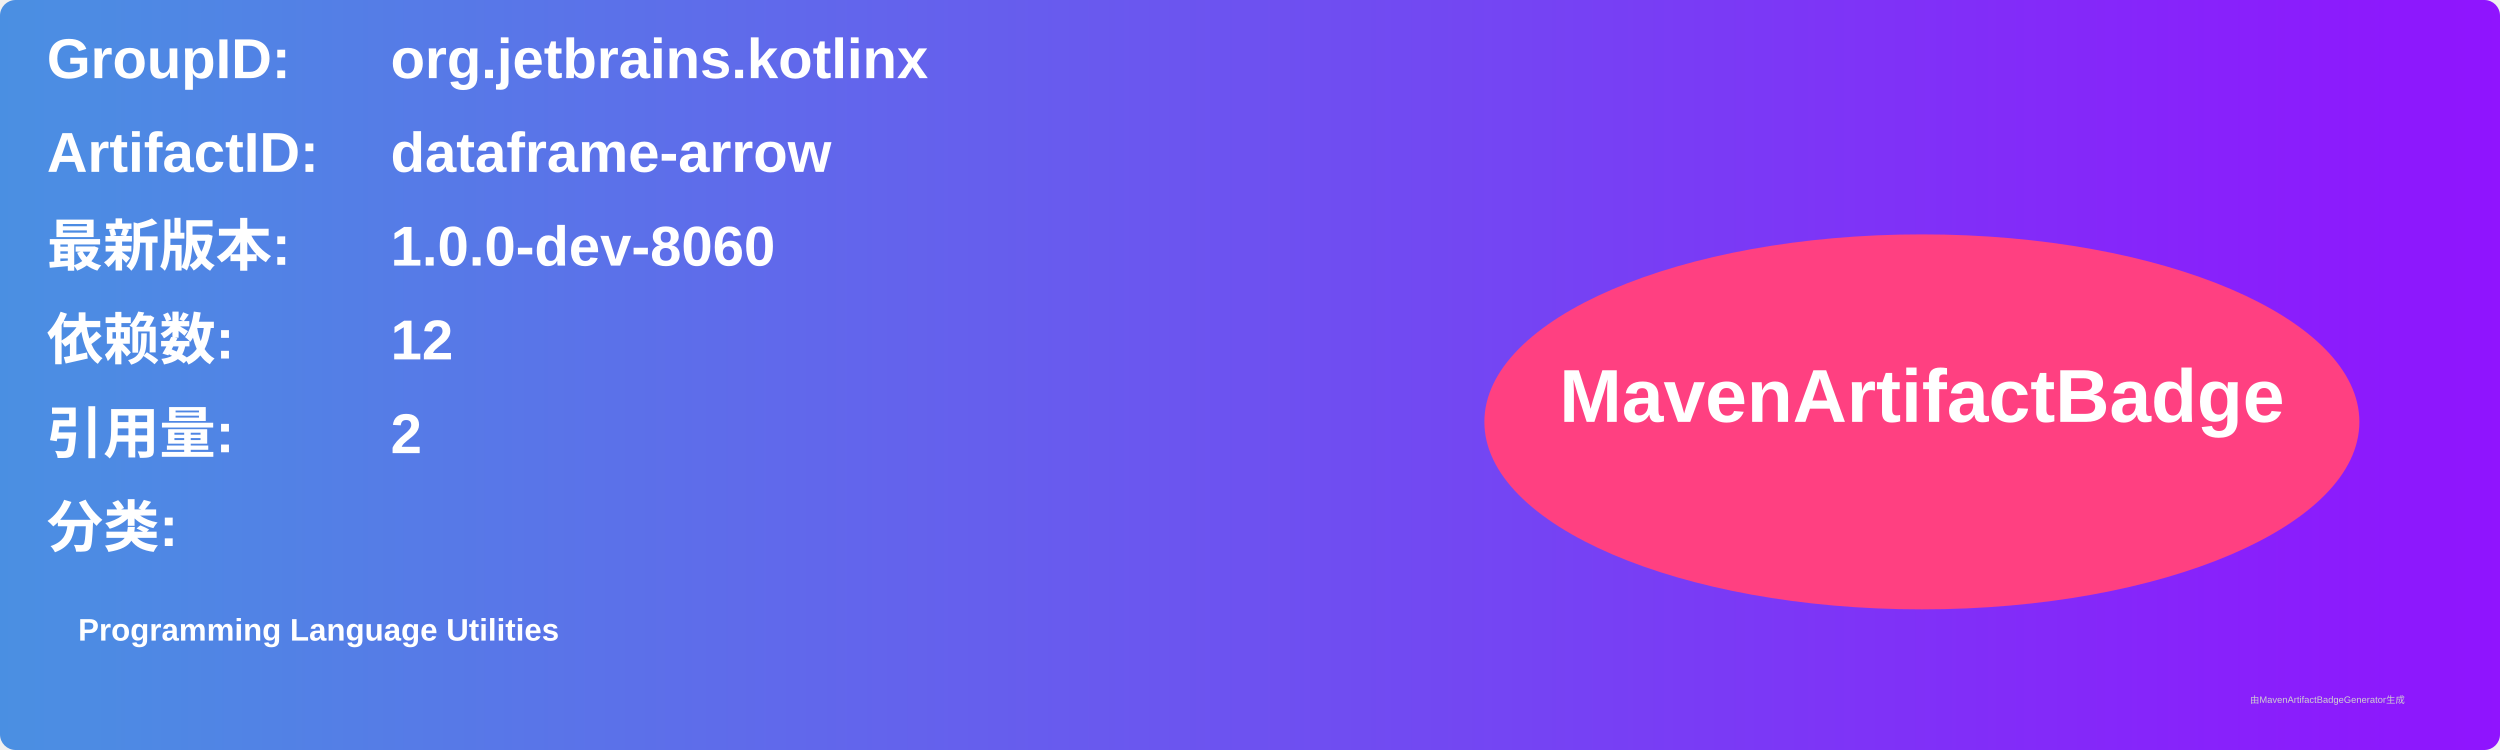
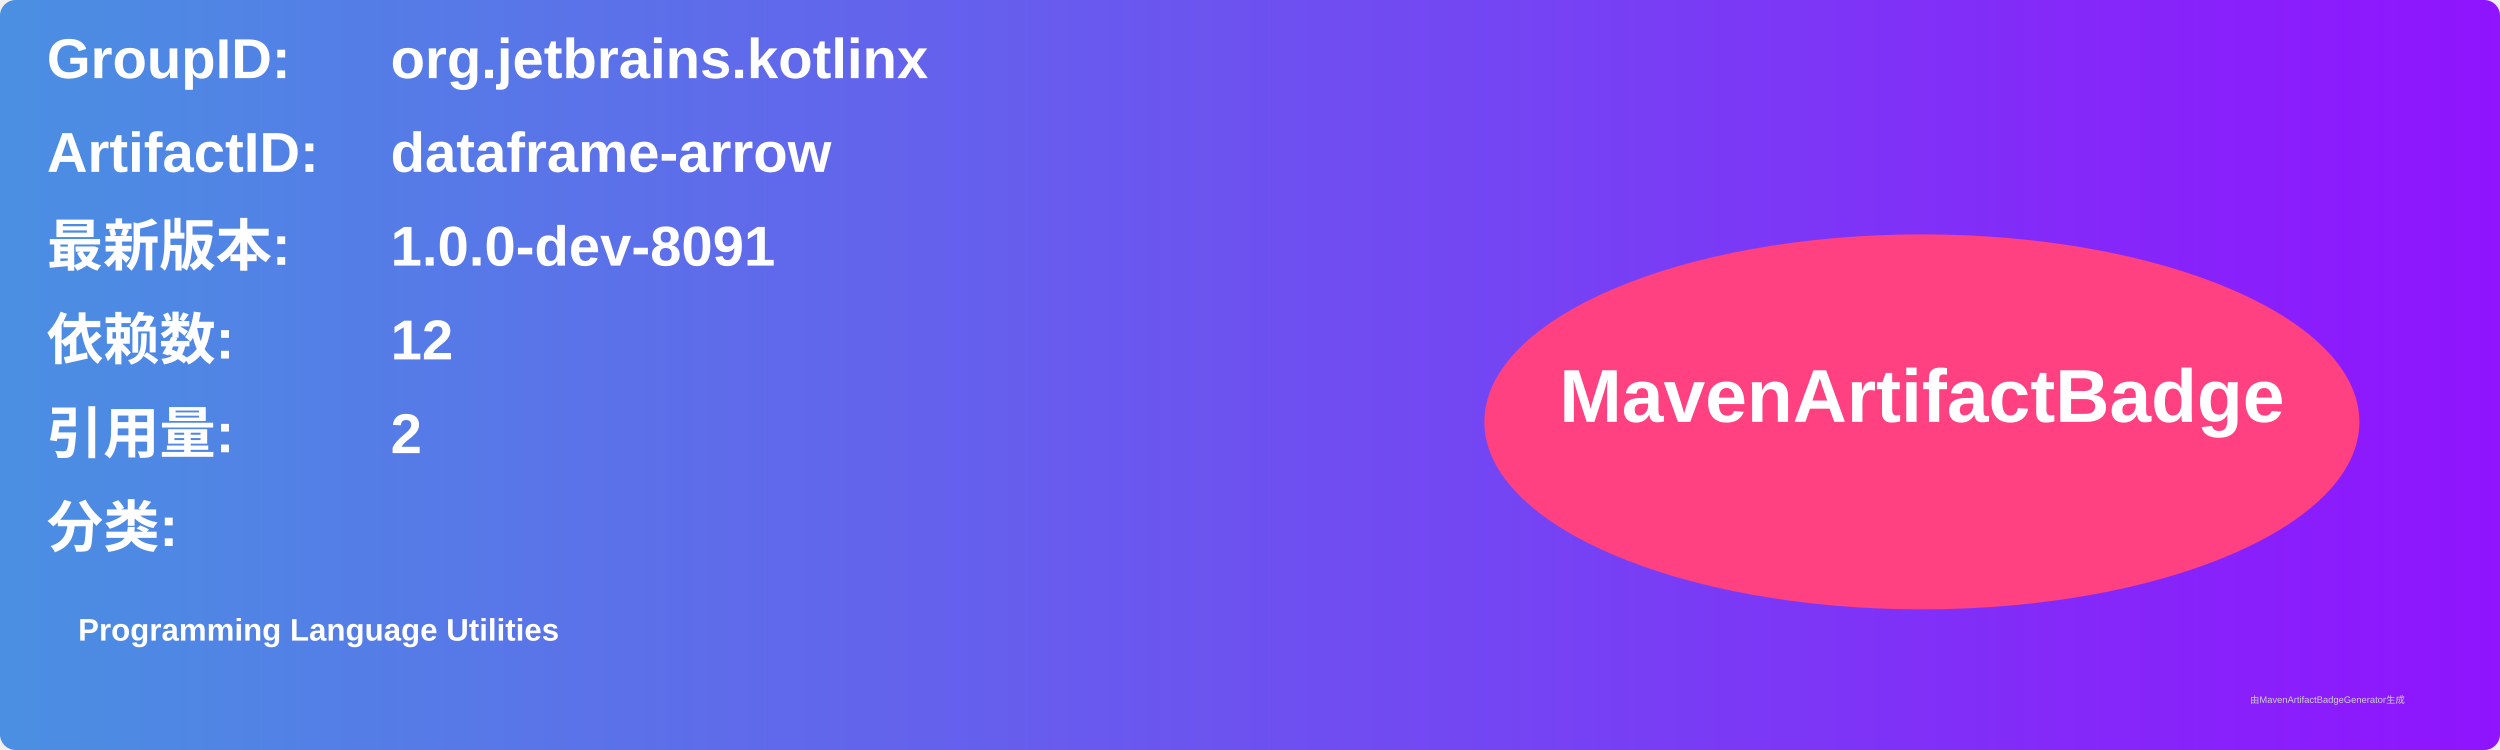
<svg xmlns="http://www.w3.org/2000/svg" width="800" height="240" viewBox="0 0 800 240">
  <linearGradient id="grad" x1="0%" y1="0%" x2="100%" y2="0%">
    <stop offset="0%" stop-color="#4a90e2" />
    <stop offset="100%" stop-color="#9013fe" />
  </linearGradient>
  <rect width="100%" height="100%" rx="5" ry="5" fill="url(#grad)" />
  <g transform="translate(15, 15)">
    <text x="0" y="10" font-family="Arial" font-size="18" fill="white" font-weight="bold" width="260">GroupID:</text>
    <text x="110" y="10" font-family="Arial" font-size="18" fill="white" font-weight="bold" width="460">org.jetbrains.kotlinx</text>
    <text x="0" y="40" font-family="Arial" font-size="18" fill="white" font-weight="bold" width="260">ArtifactID:</text>
    <text x="110" y="40" font-family="Arial" font-size="18" fill="white" font-weight="bold" width="460">dataframe-arrow</text>
    <text x="0" y="70" font-family="Arial" font-size="18" fill="white" font-weight="bold">最新版本:</text>
    <text x="110" y="70" font-family="Arial" font-size="18" fill="white" font-weight="bold">
-       <tspan font-weight="bold">1.0.0-dev-8060</tspan>
+       <tspan font-weight="bold">1.0.0-dev-8091</tspan>
    </text>
    <text x="0" y="100" font-family="Arial" font-size="18" fill="white" font-weight="bold">依赖数: </text>
    <text x="110" y="100" font-family="Arial" font-size="18" fill="white">
      <tspan font-weight="bold">12</tspan>
    </text>
    <text x="0" y="130" font-family="Arial" font-size="18" fill="white" font-weight="bold">引用量: </text>
    <text x="110" y="130" font-family="Arial" font-size="18" fill="white">
      <tspan font-weight="bold">2</tspan>
    </text>
    <text x="0" y="160" font-family="Arial" font-size="18" fill="white" font-weight="bold">分类:</text>
    <text x="10" y="190" font-family="Arial" font-size="10" fill="white">
      <tspan font-weight="bold">Programming Language Utilities</tspan>
    </text>
    <ellipse cx="600" cy="120" rx="140" ry="60" fill="#ff4081" />
    <text x="600" y="120" text-anchor="middle" font-family="Arial" font-size="24" fill="white" font-weight="bold">MavenArtifactBadge</text>
  </g>
  <text x="720" y="225" font-family="Arial" font-size="3" fill="#d0d0d0">由MavenArtifactBadgeGenerator生成</text>
</svg>
